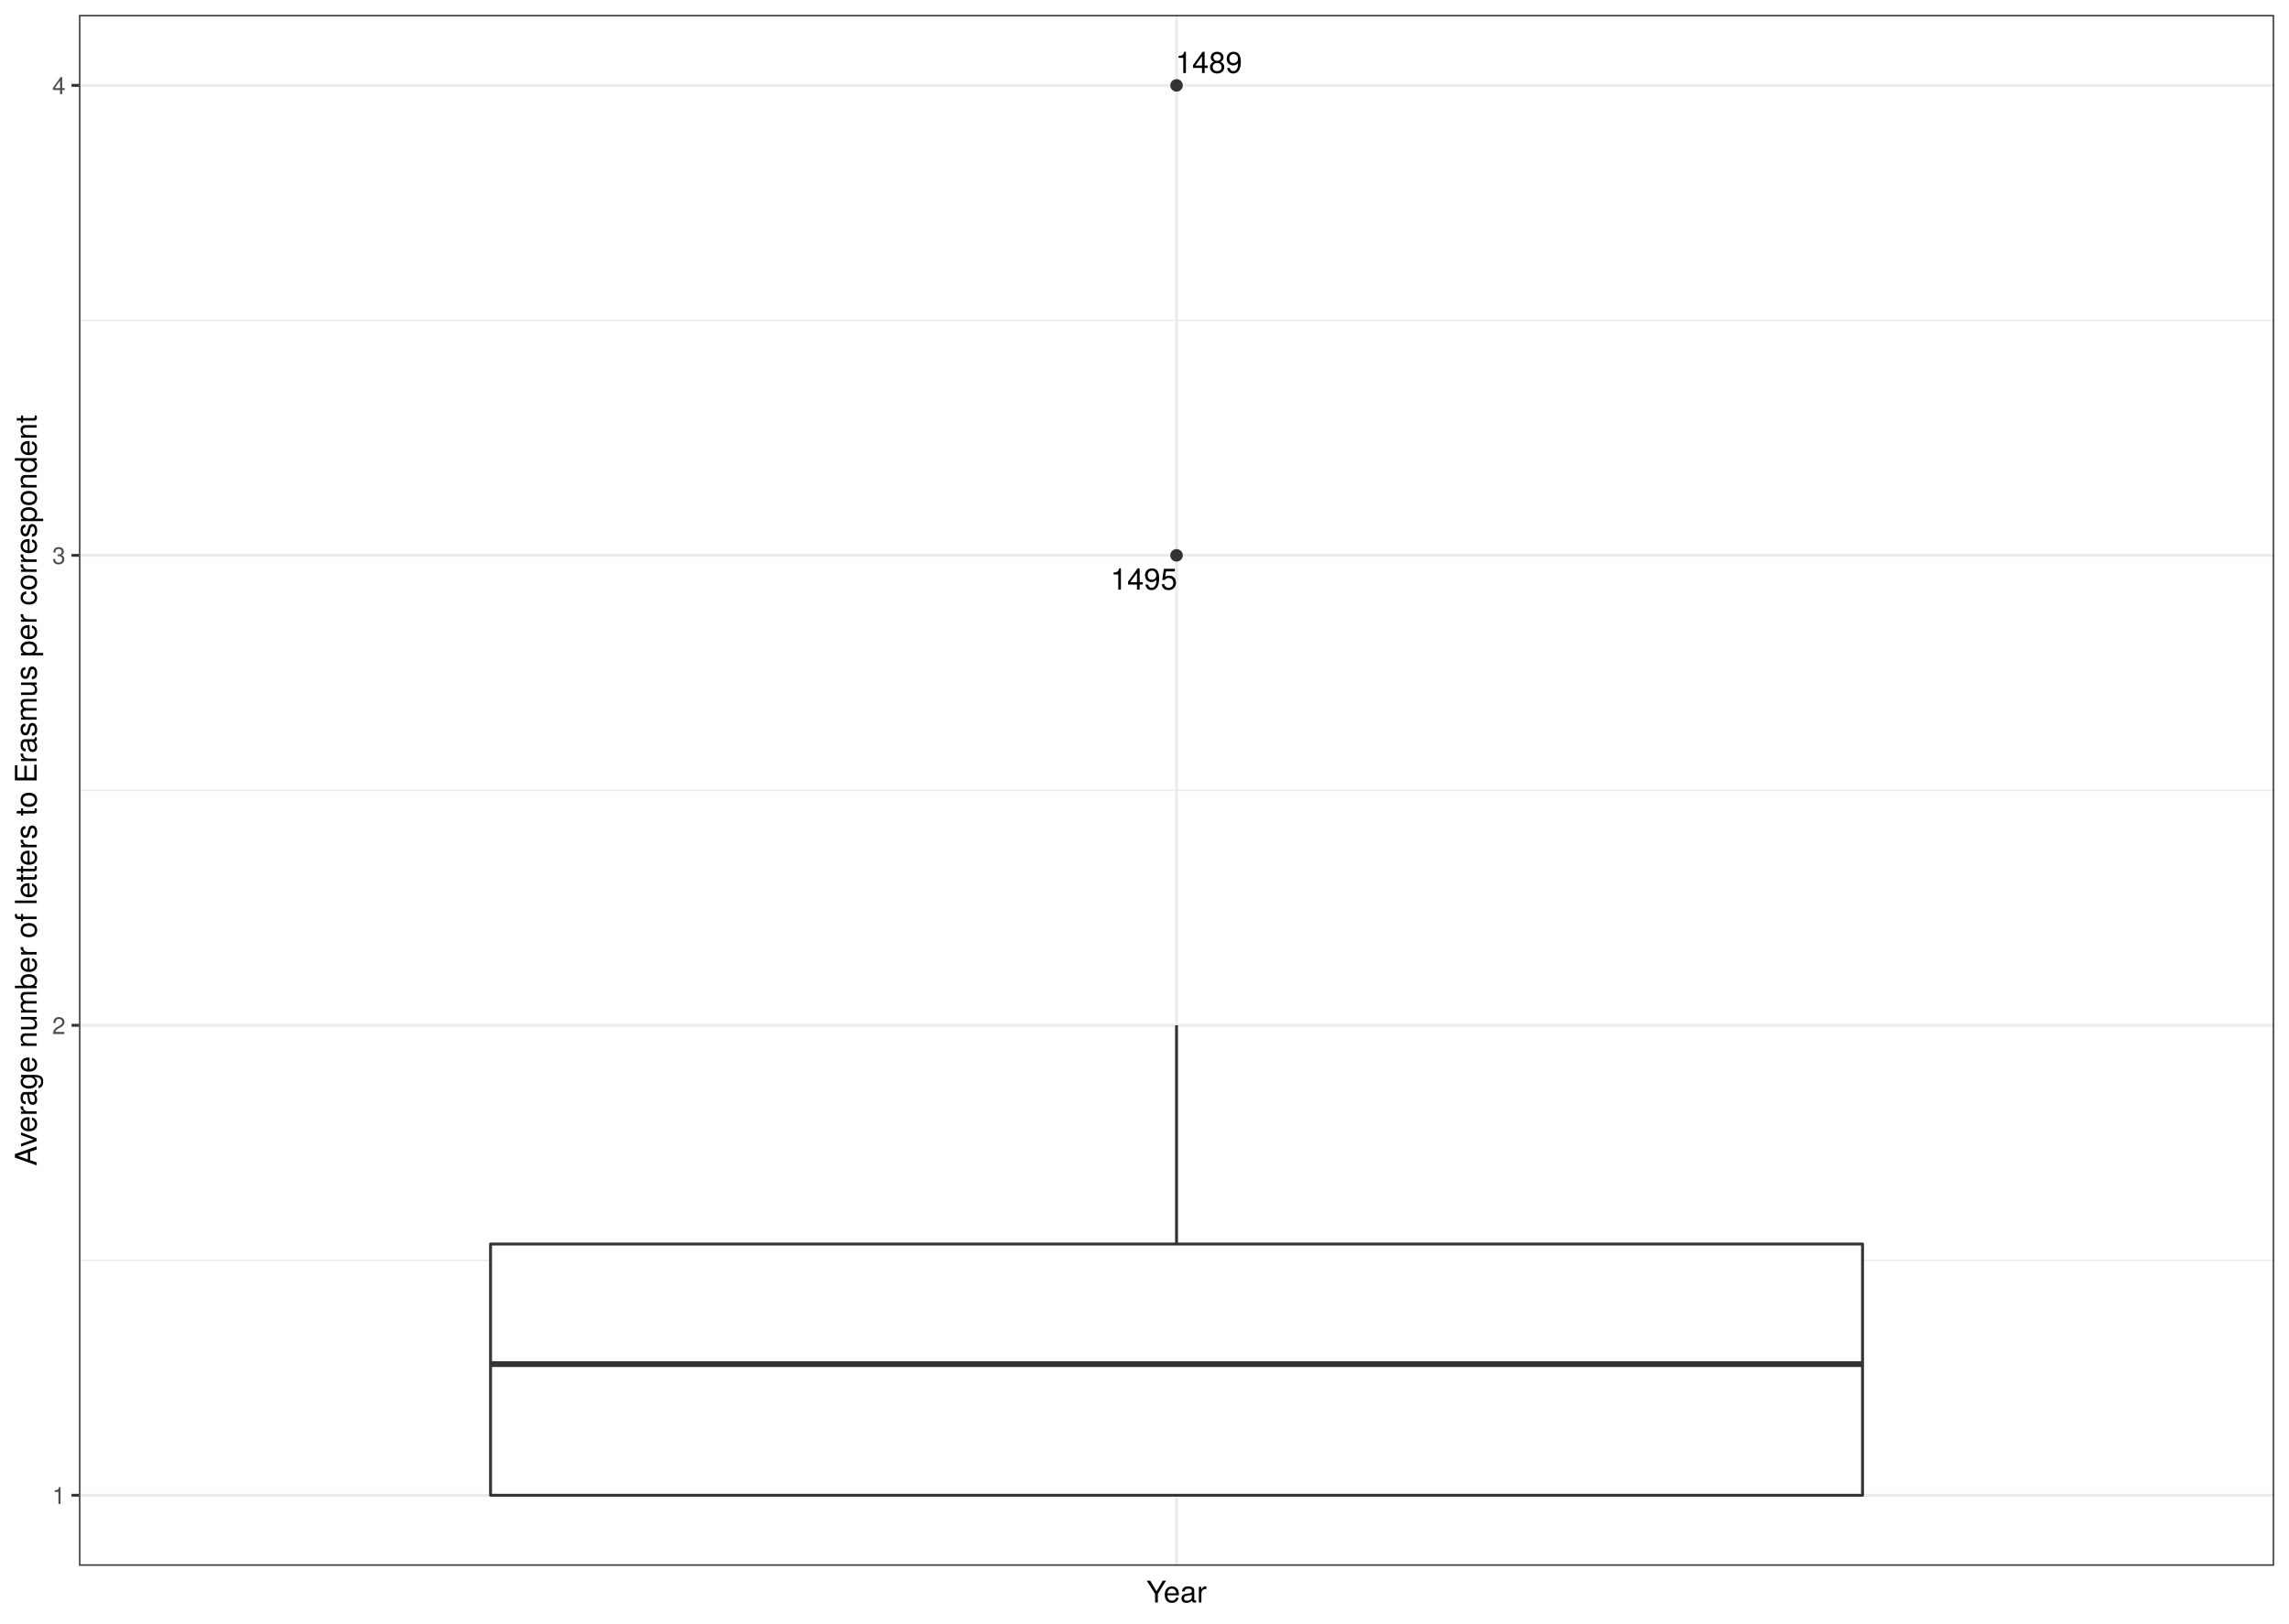
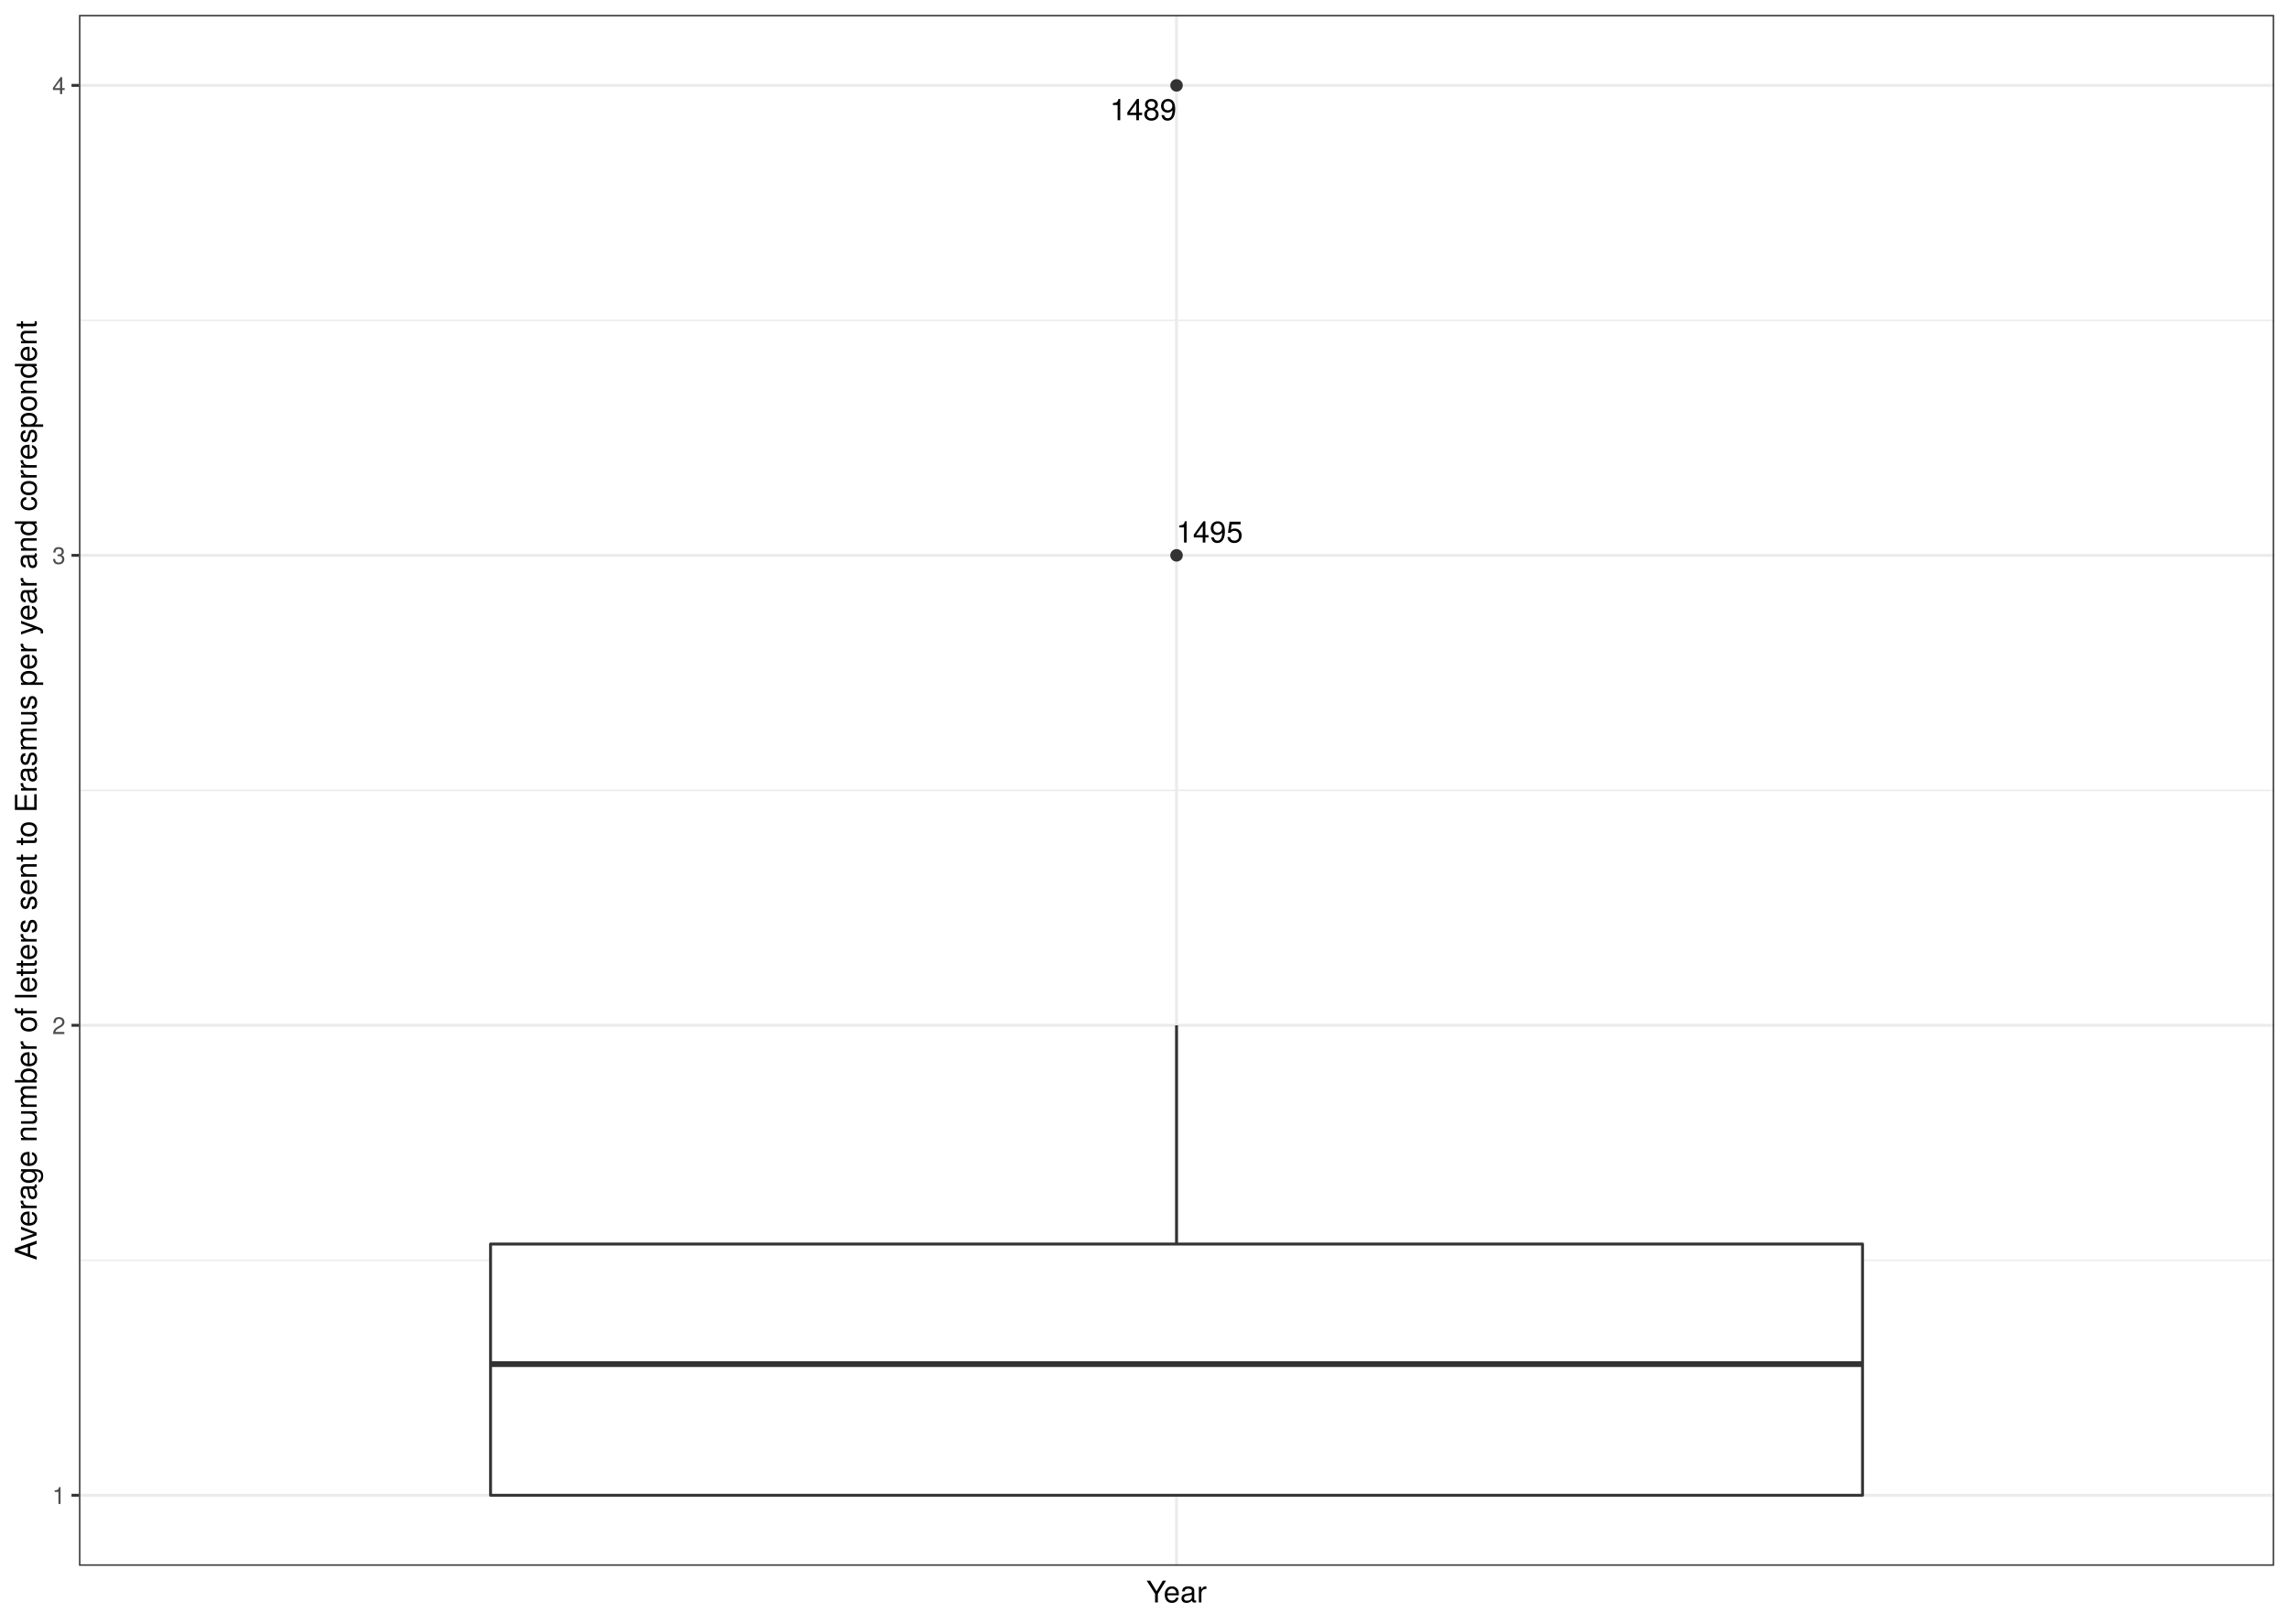
<svg xmlns="http://www.w3.org/2000/svg" class="svglite" width="842.40pt" height="597.60pt" viewBox="0 0 842.40 597.60">
  <defs>
    <style type="text/css">
    .svglite line, .svglite polyline, .svglite polygon, .svglite path, .svglite rect, .svglite circle {
      fill: none;
      stroke: #000000;
      stroke-linecap: round;
      stroke-linejoin: round;
      stroke-miterlimit: 10.00;
    }
    .svglite text {
      white-space: pre;
    }
  </style>
  </defs>
  <rect width="100%" height="100%" style="stroke: none; fill: #FFFFFF;" />
  <defs>
    <clipPath id="cpMC4wMHw4NDIuNDB8MC4wMHw1OTcuNjA=">
      <rect x="0.00" y="0.00" width="842.40" height="597.60" />
    </clipPath>
  </defs>
  <g clip-path="url(#cpMC4wMHw4NDIuNDB8MC4wMHw1OTcuNjA=)">
    <rect x="0.00" y="-0" width="842.40" height="597.60" style="stroke-width: 1.07; stroke: #FFFFFF; fill: #FFFFFF;" />
  </g>
  <defs>
    <clipPath id="cpMjkuMDZ8ODM2LjkyfDUuNDh8NTc2LjMz">
      <rect x="29.06" y="5.48" width="807.87" height="570.85" />
    </clipPath>
  </defs>
  <g clip-path="url(#cpMjkuMDZ8ODM2LjkyfDUuNDh8NTc2LjMz)">
    <rect x="29.06" y="5.48" width="807.87" height="570.85" style="stroke-width: 1.07; stroke: none; fill: #FFFFFF;" />
    <polyline points="29.06,463.89 836.92,463.89 " style="stroke-width: 0.53; stroke: #EBEBEB; stroke-linecap: butt;" />
    <polyline points="29.06,290.91 836.92,290.91 " style="stroke-width: 0.53; stroke: #EBEBEB; stroke-linecap: butt;" />
    <polyline points="29.06,117.92 836.92,117.92 " style="stroke-width: 0.53; stroke: #EBEBEB; stroke-linecap: butt;" />
    <polyline points="29.06,550.38 836.92,550.38 " style="stroke-width: 1.07; stroke: #EBEBEB; stroke-linecap: butt;" />
    <polyline points="29.06,377.40 836.92,377.40 " style="stroke-width: 1.07; stroke: #EBEBEB; stroke-linecap: butt;" />
    <polyline points="29.06,204.41 836.92,204.41 " style="stroke-width: 1.07; stroke: #EBEBEB; stroke-linecap: butt;" />
    <polyline points="29.06,31.43 836.92,31.43 " style="stroke-width: 1.07; stroke: #EBEBEB; stroke-linecap: butt;" />
    <polyline points="432.99,576.33 432.99,5.48 " style="stroke-width: 1.07; stroke: #EBEBEB; stroke-linecap: butt;" />
    <circle cx="432.99" cy="31.43" r="1.95" style="stroke-width: 0.71; stroke: #333333; fill: #333333;" />
    <circle cx="432.99" cy="204.41" r="1.95" style="stroke-width: 0.71; stroke: #333333; fill: #333333;" />
    <line x1="432.99" y1="457.90" x2="432.99" y2="377.40" style="stroke-width: 1.07; stroke: #333333; stroke-linecap: butt;" />
    <line x1="432.99" y1="550.38" x2="432.99" y2="550.38" style="stroke-width: 1.07; stroke: #333333; stroke-linecap: butt;" />
    <polygon points="180.53,457.90 180.53,550.38 685.45,550.38 685.45,457.90 180.53,457.90 " style="stroke-width: 1.07; stroke: #333333; fill: #FFFFFF;" />
    <line x1="180.53" y1="502.10" x2="685.45" y2="502.10" style="stroke-width: 2.13; stroke: #333333; stroke-linecap: butt;" />
-     <text x="444.89" y="26.88" text-anchor="middle" style="font-size: 11.04px; font-family: &quot;TeX Gyre Heros&quot;;" textLength="28.08px" lengthAdjust="spacingAndGlyphs">1489</text>
-     <text x="420.97" y="217.04" text-anchor="middle" style="font-size: 11.04px; font-family: &quot;TeX Gyre Heros&quot;;" textLength="28.08px" lengthAdjust="spacingAndGlyphs">1495</text>
+     <text x="420.72" y="44.25" text-anchor="middle" style="font-size: 11.04px; font-family: &quot;TeX Gyre Heros&quot;;" textLength="28.08px" lengthAdjust="spacingAndGlyphs">1489</text>
+     <text x="445.16" y="199.70" text-anchor="middle" style="font-size: 11.04px; font-family: &quot;TeX Gyre Heros&quot;;" textLength="28.08px" lengthAdjust="spacingAndGlyphs">1495</text>
    <rect x="29.06" y="5.48" width="807.87" height="570.85" style="stroke-width: 1.07; stroke: #333333;" />
  </g>
  <g clip-path="url(#cpMC4wMHw4NDIuNDB8MC4wMHw1OTcuNjA=)">
    <text x="24.12" y="553.59" text-anchor="end" style="font-size: 8.80px;fill: #4D4D4D; font-family: &quot;TeX Gyre Heros&quot;;" textLength="5.59px" lengthAdjust="spacingAndGlyphs">1</text>
    <text x="24.12" y="380.61" text-anchor="end" style="font-size: 8.80px;fill: #4D4D4D; font-family: &quot;TeX Gyre Heros&quot;;" textLength="5.59px" lengthAdjust="spacingAndGlyphs">2</text>
    <text x="24.12" y="207.62" text-anchor="end" style="font-size: 8.80px;fill: #4D4D4D; font-family: &quot;TeX Gyre Heros&quot;;" textLength="5.59px" lengthAdjust="spacingAndGlyphs">3</text>
    <text x="24.12" y="34.63" text-anchor="end" style="font-size: 8.80px;fill: #4D4D4D; font-family: &quot;TeX Gyre Heros&quot;;" textLength="5.59px" lengthAdjust="spacingAndGlyphs">4</text>
    <polyline points="26.32,550.38 29.06,550.38 " style="stroke-width: 1.07; stroke: #333333; stroke-linecap: butt;" />
    <polyline points="26.32,377.40 29.06,377.40 " style="stroke-width: 1.07; stroke: #333333; stroke-linecap: butt;" />
    <polyline points="26.32,204.41 29.06,204.41 " style="stroke-width: 1.07; stroke: #333333; stroke-linecap: butt;" />
    <polyline points="26.32,31.43 29.06,31.43 " style="stroke-width: 1.07; stroke: #333333; stroke-linecap: butt;" />
    <text x="432.99" y="589.83" text-anchor="middle" style="font-size: 11.00px; font-family: &quot;TeX Gyre Heros&quot;;" textLength="23.28px" lengthAdjust="spacingAndGlyphs">Year</text>
-     <text transform="translate(13.50,290.91) rotate(-90)" text-anchor="middle" style="font-size: 11.00px; font-family: &quot;TeX Gyre Heros&quot;;" textLength="314.94px" lengthAdjust="spacingAndGlyphs">Average number of letters to Erasmus per correspondent</text>
+     <text transform="translate(13.50,290.91) rotate(-90)" text-anchor="middle" style="font-size: 11.00px; font-family: &quot;TeX Gyre Heros&quot;;" textLength="394.45px" lengthAdjust="spacingAndGlyphs">Average number of letters sent to Erasmus per year and correspondent</text>
  </g>
</svg>
